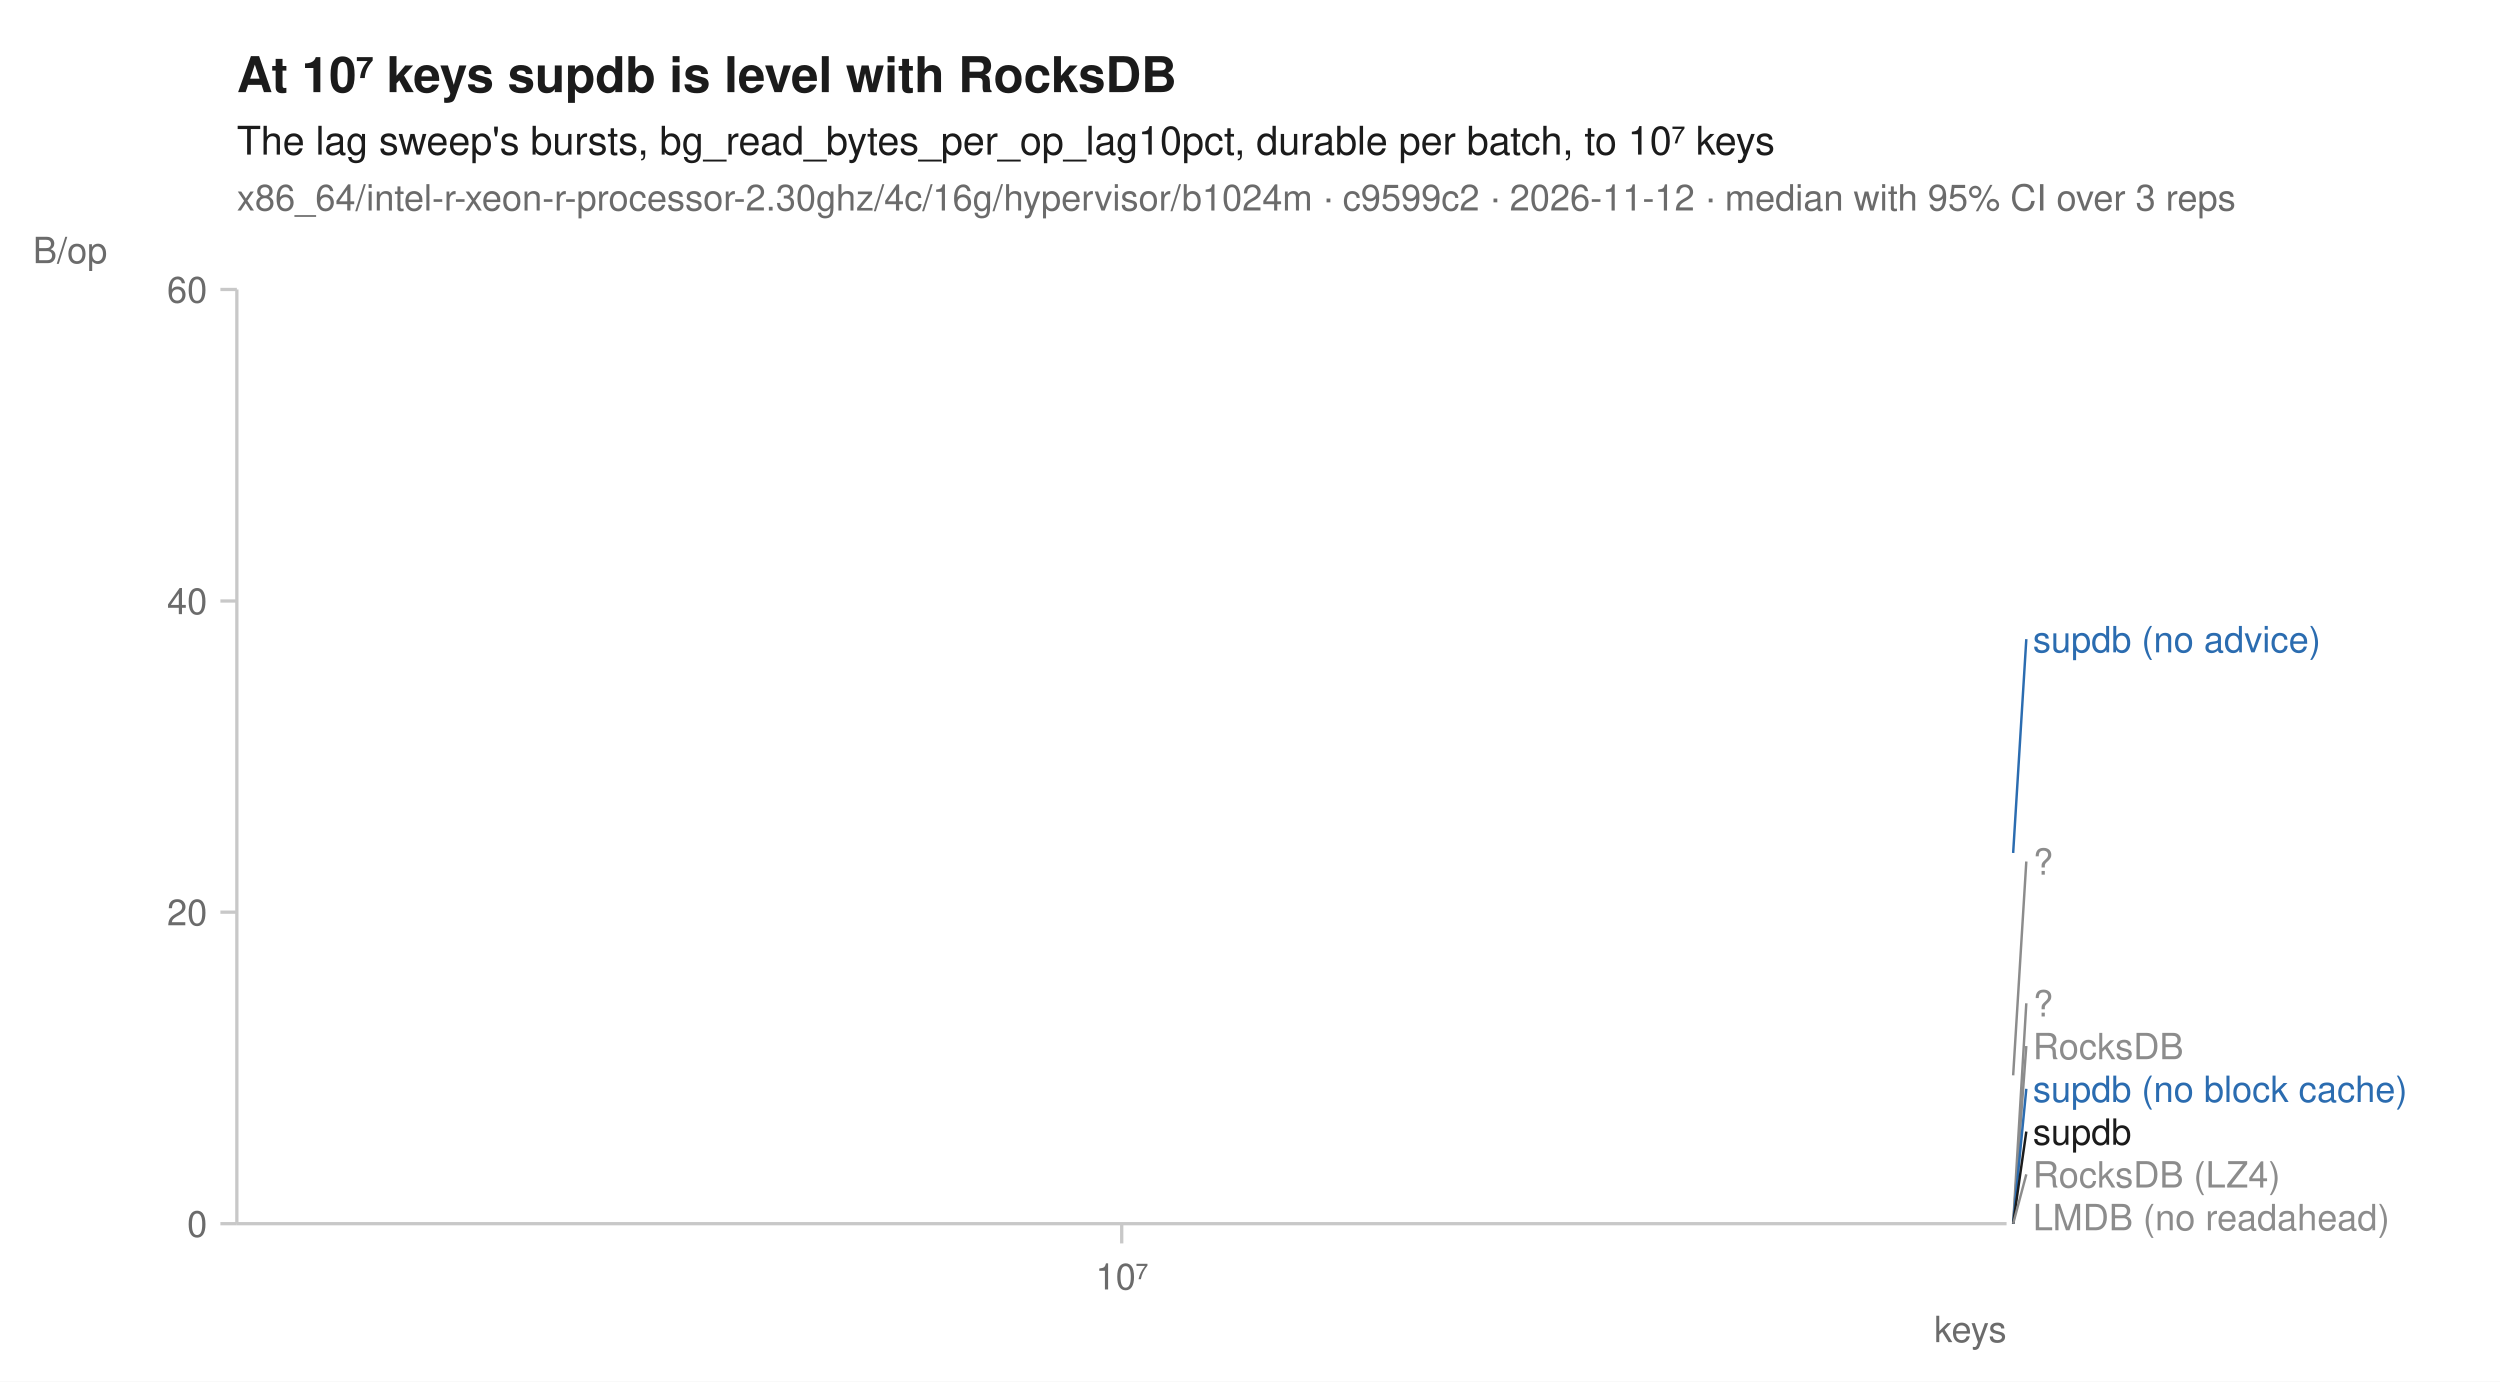
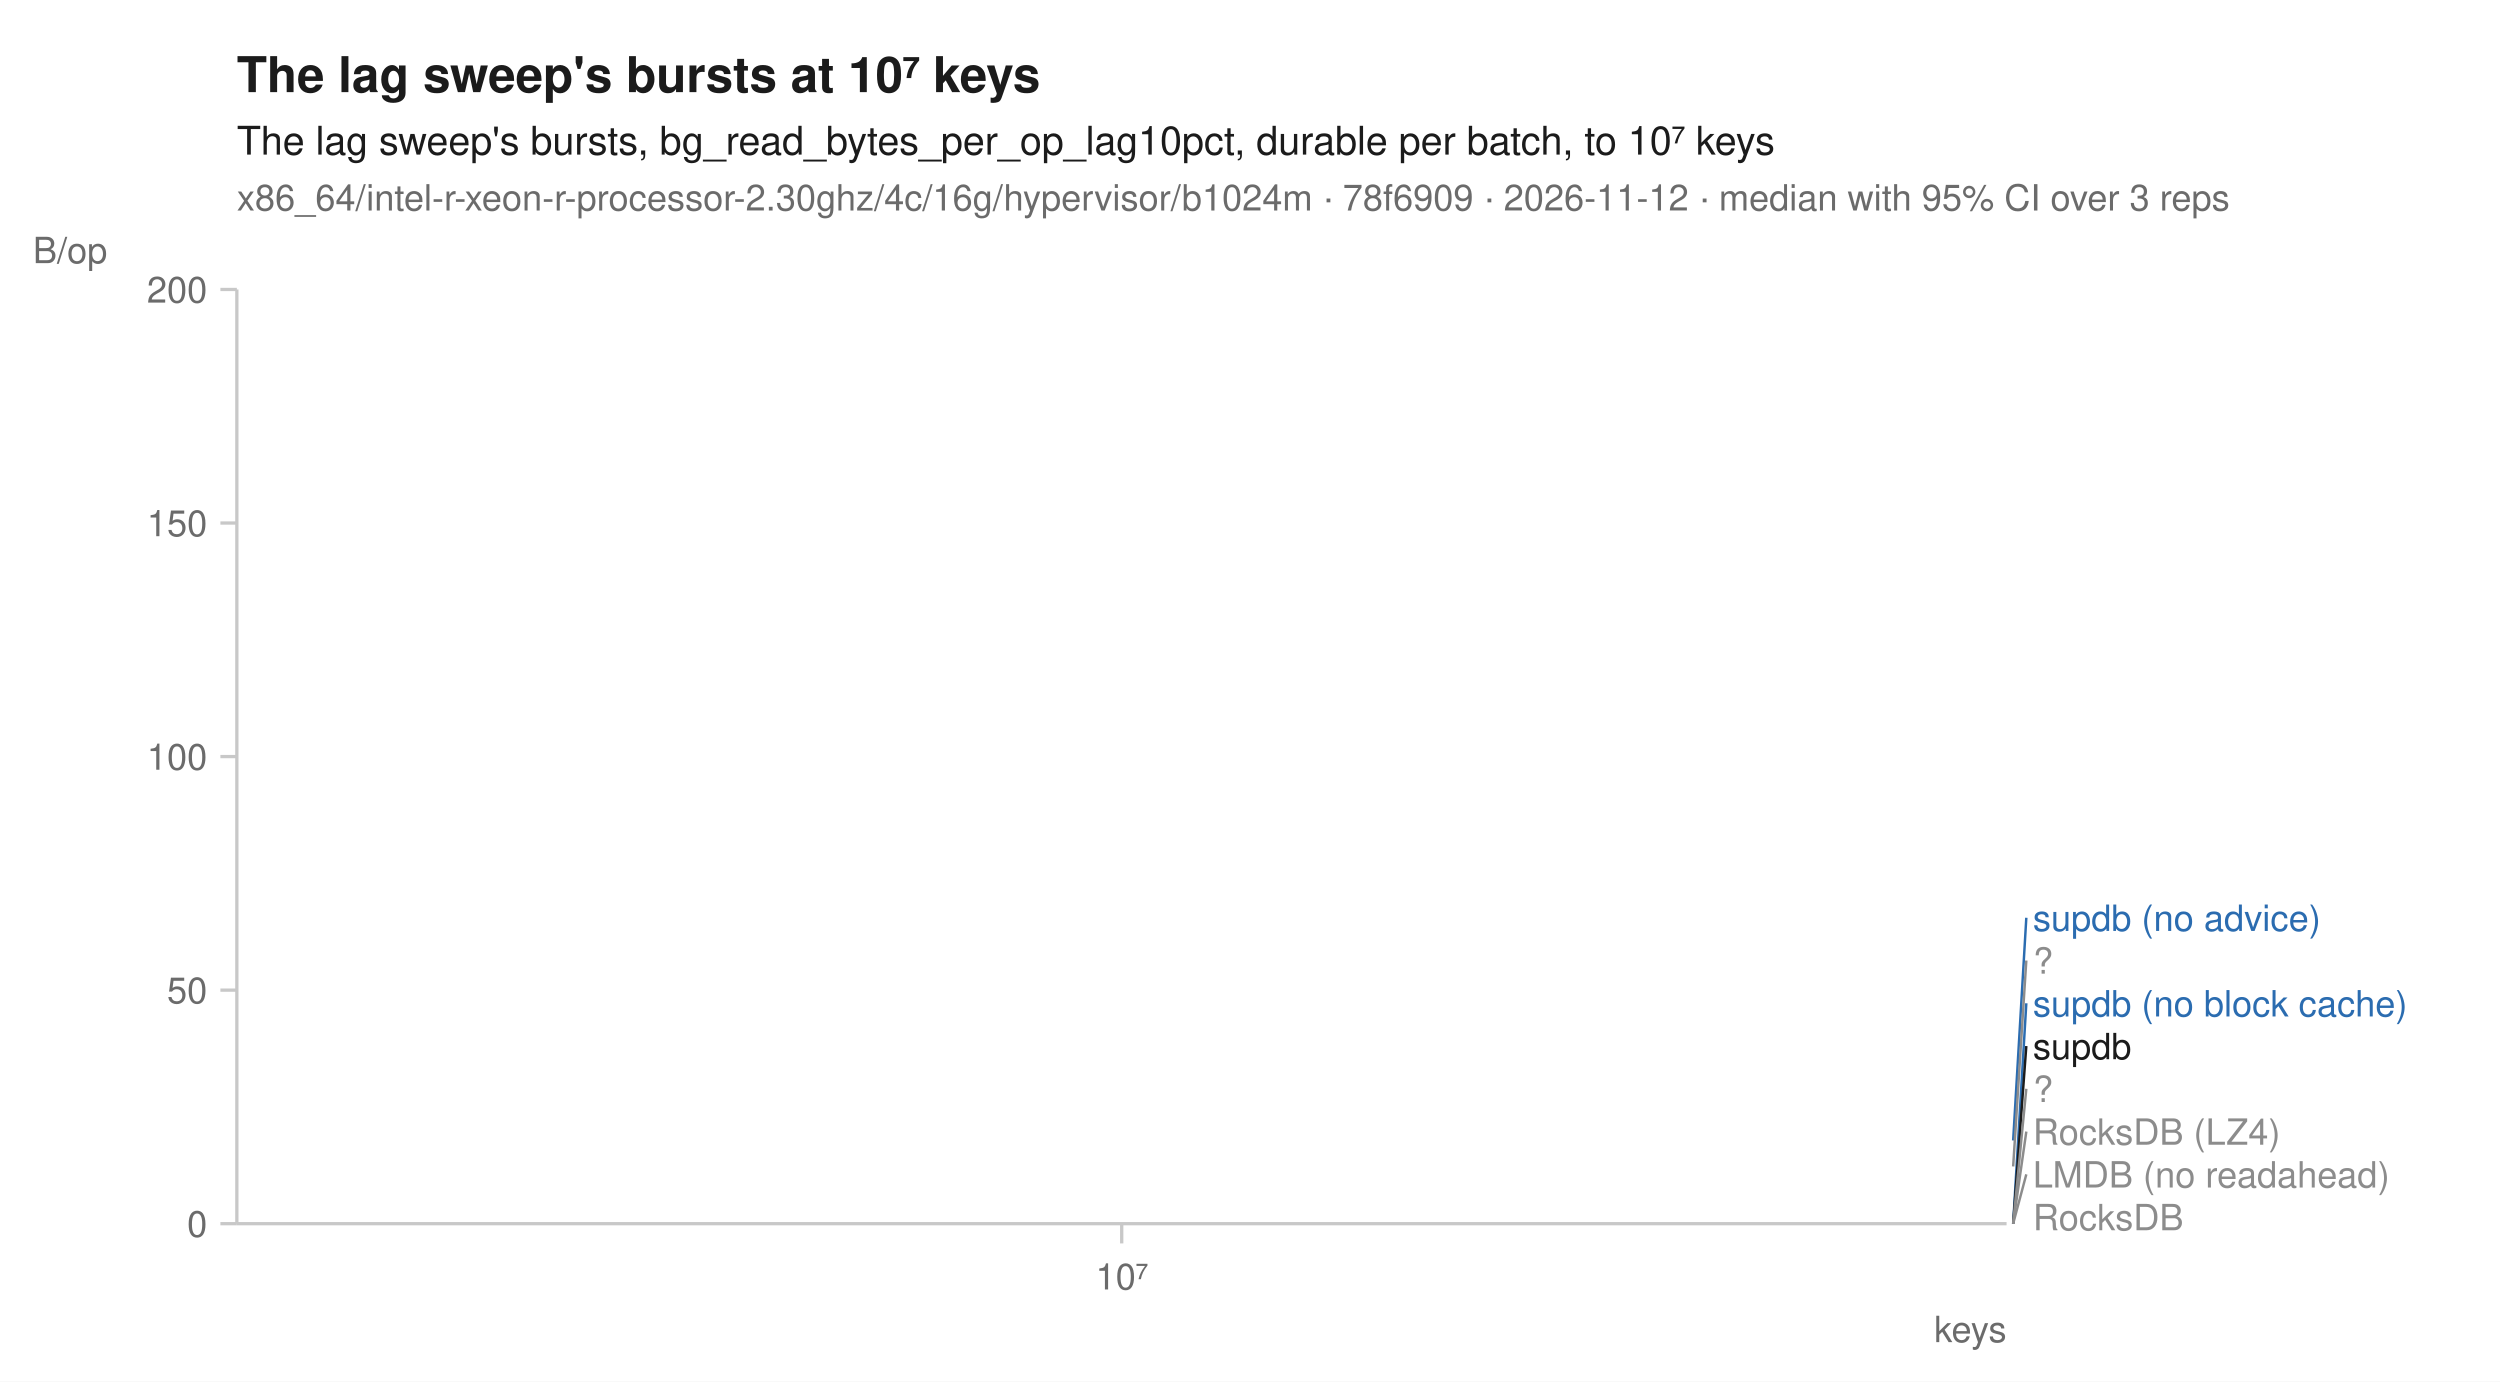
<svg xmlns="http://www.w3.org/2000/svg" width="760" height="420" viewBox="0 0 760 420" font-family="-apple-system, BlinkMacSystemFont, 'Segoe UI', Helvetica, Arial, sans-serif" fill="#1b1b1b">
  <rect width="760" height="420" fill="white" />
-   <text x="72" y="28" font-size="15" font-weight="600">At 10⁷ keys supdb is level with RocksDB</text>
+   <text x="72" y="28" font-size="15" font-weight="600">The lag sweep's bursts at 10⁷ keys</text>
  <text x="72" y="47" font-size="12">The lag sweep's bursts, bg_read_bytes_per_op_lag10pct, durable per batch, to 10⁷ keys</text>
-   <text x="72" y="64" font-size="11" fill="#6b6b6b">x86_64/intel-r-xeon-r-processor-2.30ghz/4c/16g/hypervisor/b1024m · c9599c2 · 2026-11-12 · median with 95% CI over 3 reps</text>
+   <text x="72" y="64" font-size="11" fill="#6b6b6b">x86_64/intel-r-xeon-r-processor-2.30ghz/4c/16g/hypervisor/b1024m · 78f6909 · 2026-11-12 · median with 95% CI over 3 reps</text>
  <line x1="72" y1="372" x2="610" y2="372" stroke="#c8c8c8" stroke-width="1" />
  <line x1="72" y1="88" x2="72" y2="372" stroke="#c8c8c8" stroke-width="1" />
  <line x1="341.0" y1="372" x2="341.0" y2="378" stroke="#c8c8c8" stroke-width="1" />
  <text x="341.0" y="392" font-size="11" text-anchor="middle" fill="#6b6b6b">10⁷</text>
  <text x="610" y="408" font-size="11" text-anchor="end" fill="#6b6b6b">keys</text>
  <line x1="67" y1="372.0" x2="72" y2="372.0" stroke="#c8c8c8" stroke-width="1" />
  <text x="63" y="376.0" font-size="11" text-anchor="end" fill="#6b6b6b">0</text>
-   <line x1="67" y1="277.3" x2="72" y2="277.3" stroke="#c8c8c8" stroke-width="1" />
-   <text x="63" y="281.3" font-size="11" text-anchor="end" fill="#6b6b6b">20</text>
-   <line x1="67" y1="182.7" x2="72" y2="182.7" stroke="#c8c8c8" stroke-width="1" />
-   <text x="63" y="186.7" font-size="11" text-anchor="end" fill="#6b6b6b">40</text>
+   <line x1="67" y1="301.0" x2="72" y2="301.0" stroke="#c8c8c8" stroke-width="1" />
+   <text x="63" y="305.0" font-size="11" text-anchor="end" fill="#6b6b6b">50</text>
+   <line x1="67" y1="230.0" x2="72" y2="230.0" stroke="#c8c8c8" stroke-width="1" />
+   <text x="63" y="234.0" font-size="11" text-anchor="end" fill="#6b6b6b">100</text>
+   <line x1="67" y1="159.0" x2="72" y2="159.0" stroke="#c8c8c8" stroke-width="1" />
+   <text x="63" y="163.0" font-size="11" text-anchor="end" fill="#6b6b6b">150</text>
  <line x1="67" y1="88.0" x2="72" y2="88.0" stroke="#c8c8c8" stroke-width="1" />
-   <text x="63" y="92.0" font-size="11" text-anchor="end" fill="#6b6b6b">60</text>
+   <text x="63" y="92.0" font-size="11" text-anchor="end" fill="#6b6b6b">200</text>
  <text x="10" y="80" font-size="11" text-anchor="start" fill="#6b6b6b">B/op</text>
  <path d="M341.0,372.0 " fill="none" stroke="#8c8c8c" stroke-width="1.6" stroke-linejoin="round" stroke-linecap="round" stroke-dasharray="1,3" />
  <path d="M341.0,372.0 " fill="none" stroke="#8c8c8c" stroke-width="1.6" stroke-linejoin="round" stroke-linecap="round" stroke-dasharray="4,2" />
  <path d="M341.0,372.0 " fill="none" stroke="#8c8c8c" stroke-width="2" stroke-linejoin="round" stroke-linecap="round" stroke-dasharray="2,3" />
  <path d="M341.0,372.0 " fill="none" stroke="#8c8c8c" stroke-width="1.6" stroke-linejoin="round" stroke-linecap="round" stroke-dasharray="7,4" />
  <path d="M341.0,372.0 " fill="none" stroke="#2b6cb0" stroke-width="2" stroke-linejoin="round" stroke-linecap="round" stroke-dasharray="7,4" />
-   <path d="M341.0,259.3 " fill="none" stroke="#2b6cb0" stroke-width="2" stroke-linejoin="round" stroke-linecap="round" />
-   <path d="M341.0,326.9 " fill="none" stroke="#8c8c8c" stroke-width="2" stroke-linejoin="round" stroke-linecap="round" stroke-dasharray="2,3" />
+   <path d="M341.0,346.7 " fill="none" stroke="#2b6cb0" stroke-width="2" stroke-linejoin="round" stroke-linecap="round" />
+   <path d="M341.0,354.6 " fill="none" stroke="#8c8c8c" stroke-width="2" stroke-linejoin="round" stroke-linecap="round" stroke-dasharray="2,3" />
  <path d="M341.0,372.0 " fill="none" stroke="#1b1b1b" stroke-width="2" stroke-linejoin="round" stroke-linecap="round" />
-   <line x1="612.0" y1="259.3" x2="616.0" y2="194.3" stroke="#2b6cb0" stroke-width="0.75" />
-   <text x="618.0" y="198.3" font-size="11" fill="#2b6cb0">supdb (no advice)</text>
-   <line x1="612.0" y1="326.9" x2="616.0" y2="261.9" stroke="#8c8c8c" stroke-width="0.75" />
-   <text x="618.0" y="265.9" font-size="11" fill="#8c8c8c">?</text>
-   <line x1="612.0" y1="372.0" x2="616.0" y2="305.0" stroke="#8c8c8c" stroke-width="0.75" />
-   <text x="618.0" y="309.0" font-size="11" fill="#8c8c8c">?</text>
-   <line x1="612.0" y1="372.0" x2="616.0" y2="318.0" stroke="#8c8c8c" stroke-width="0.75" />
-   <text x="618.0" y="322.0" font-size="11" fill="#8c8c8c">RocksDB</text>
-   <line x1="612.0" y1="372.0" x2="616.0" y2="331.0" stroke="#2b6cb0" stroke-width="0.75" />
-   <text x="618.0" y="335.0" font-size="11" fill="#2b6cb0">supdb (no block cache)</text>
-   <line x1="612.0" y1="372.0" x2="616.0" y2="344.0" stroke="#1b1b1b" stroke-width="0.75" />
-   <text x="618.0" y="348.0" font-size="11" fill="#1b1b1b">supdb</text>
+   <line x1="612.0" y1="346.7" x2="616.0" y2="279.0" stroke="#2b6cb0" stroke-width="0.75" />
+   <text x="618.0" y="283.0" font-size="11" fill="#2b6cb0">supdb (no advice)</text>
+   <line x1="612.0" y1="354.6" x2="616.0" y2="292.0" stroke="#8c8c8c" stroke-width="0.75" />
+   <text x="618.0" y="296.0" font-size="11" fill="#8c8c8c">?</text>
+   <line x1="612.0" y1="372.0" x2="616.0" y2="305.0" stroke="#2b6cb0" stroke-width="0.75" />
+   <text x="618.0" y="309.0" font-size="11" fill="#2b6cb0">supdb (no block cache)</text>
+   <line x1="612.0" y1="372.0" x2="616.0" y2="318.0" stroke="#1b1b1b" stroke-width="0.75" />
+   <text x="618.0" y="322.0" font-size="11" fill="#1b1b1b">supdb</text>
+   <line x1="612.0" y1="372.0" x2="616.0" y2="331.0" stroke="#8c8c8c" stroke-width="0.75" />
+   <text x="618.0" y="335.0" font-size="11" fill="#8c8c8c">?</text>
+   <line x1="612.0" y1="372.0" x2="616.0" y2="344.0" stroke="#8c8c8c" stroke-width="0.75" />
+   <text x="618.0" y="348.0" font-size="11" fill="#8c8c8c">RocksDB (LZ4)</text>
  <line x1="612.0" y1="372.0" x2="616.0" y2="357.0" stroke="#8c8c8c" stroke-width="0.75" />
-   <text x="618.0" y="361.0" font-size="11" fill="#8c8c8c">RocksDB (LZ4)</text>
-   <text x="618.0" y="374.0" font-size="11" fill="#8c8c8c">LMDB (no readahead)</text>
+   <text x="618.0" y="361.0" font-size="11" fill="#8c8c8c">LMDB (no readahead)</text>
+   <text x="618.0" y="374.0" font-size="11" fill="#8c8c8c">RocksDB</text>
</svg>
